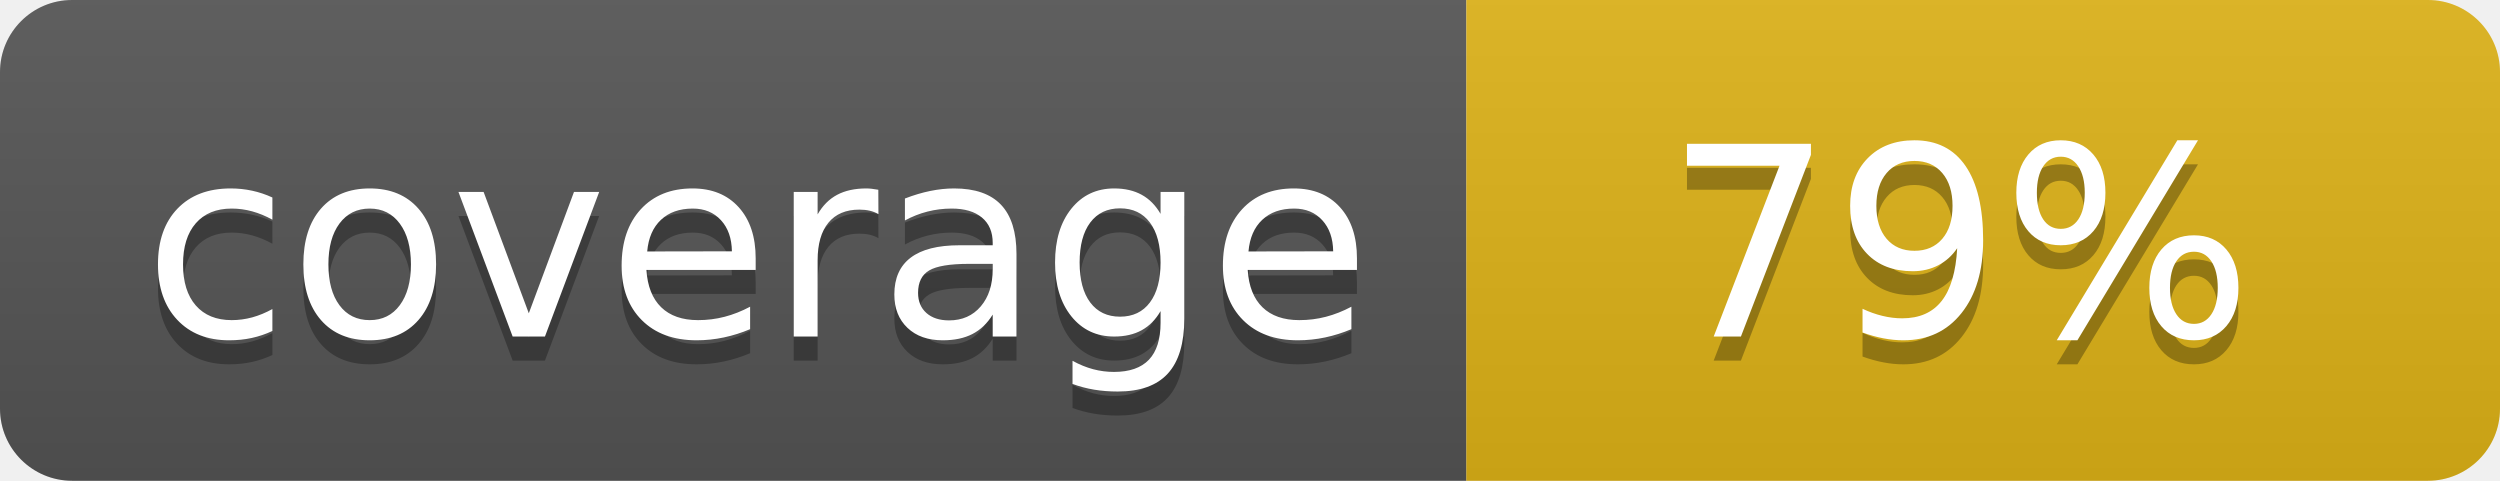
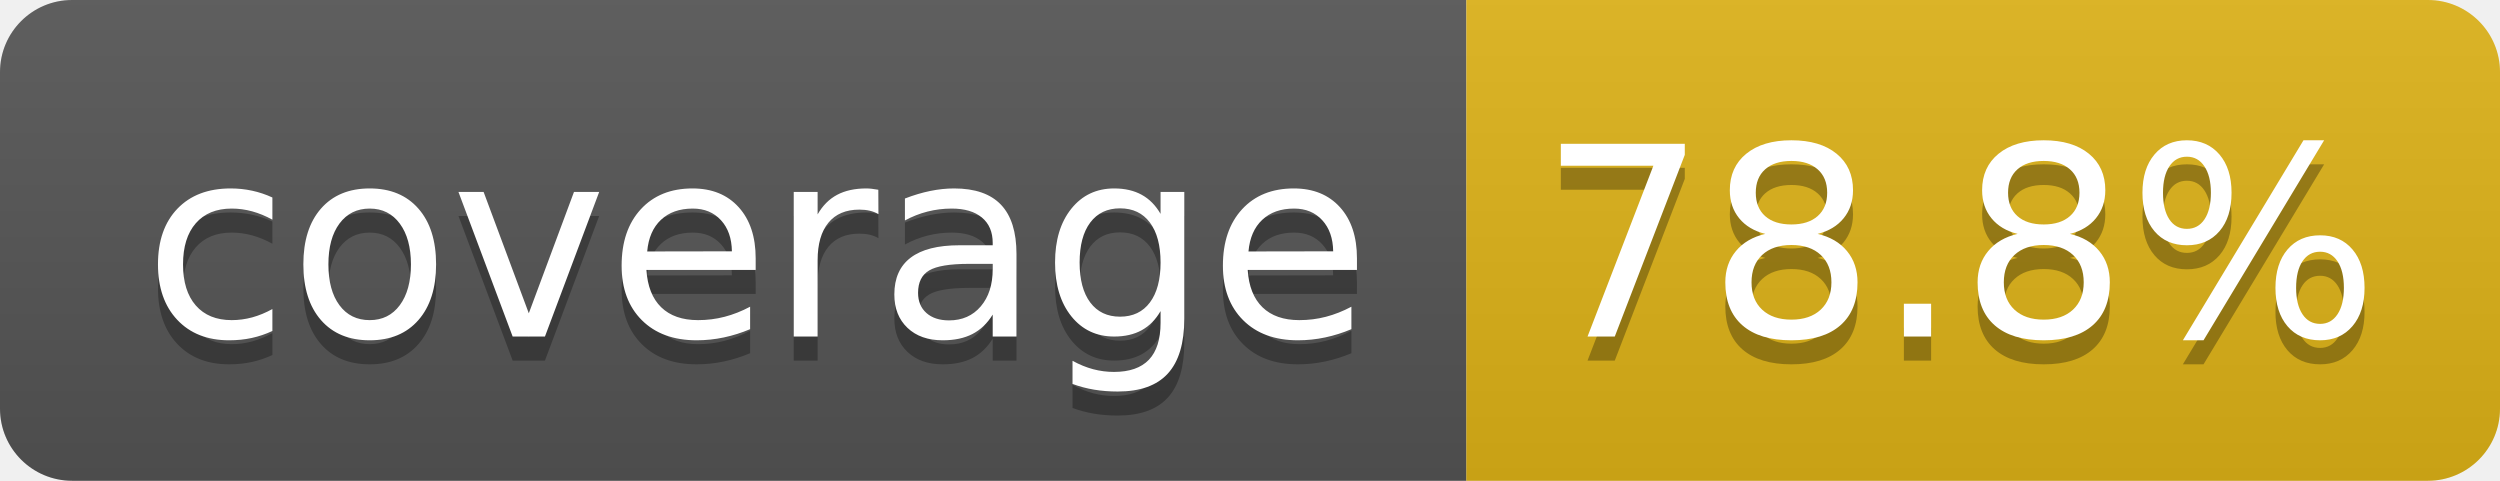
- <svg xmlns="http://www.w3.org/2000/svg" width="104" height="20" role="img" aria-label="coverage: 79%">
+ <svg xmlns="http://www.w3.org/2000/svg" width="104" height="20" role="img" aria-label="coverage: 78.8%">
  <linearGradient id="s" x2="0" y2="100%">
    <stop offset="0" stop-color="#bbb" stop-opacity=".1" />
    <stop offset="1" stop-opacity=".1" />
  </linearGradient>
  <clipPath id="r">
    <rect width="104" height="20" rx="3" fill="#fff" />
  </clipPath>
  <g clip-path="url(#r)">
    <rect width="61" height="20" fill="#555" />
    <rect x="61" width="43" height="20" fill="#dfb317" />
    <rect width="104" height="20" fill="url(#s)" />
  </g>
  <g fill="#fff" text-anchor="middle" font-family="Verdana,Geneva,DejaVu Sans,sans-serif" text-rendering="geometricPrecision" font-size="110">
    <text aria-hidden="true" x="315" y="150" fill="#010101" fill-opacity=".3" transform="scale(.1)" textLength="510">coverage</text>
    <text x="315" y="140" transform="scale(.1)" fill="#fff" textLength="510">coverage</text>
-     <text aria-hidden="true" x="815" y="150" fill="#010101" fill-opacity=".3" transform="scale(.1)" textLength="250">79%</text>
-     <text x="815" y="140" transform="scale(.1)" fill="#fff" textLength="250">79%</text>
+     <text aria-hidden="true" x="815" y="150" fill="#010101" fill-opacity=".3" transform="scale(.1)" textLength="330">78.8%</text>
+     <text x="815" y="140" transform="scale(.1)" fill="#fff" textLength="330">78.8%</text>
  </g>
</svg>
